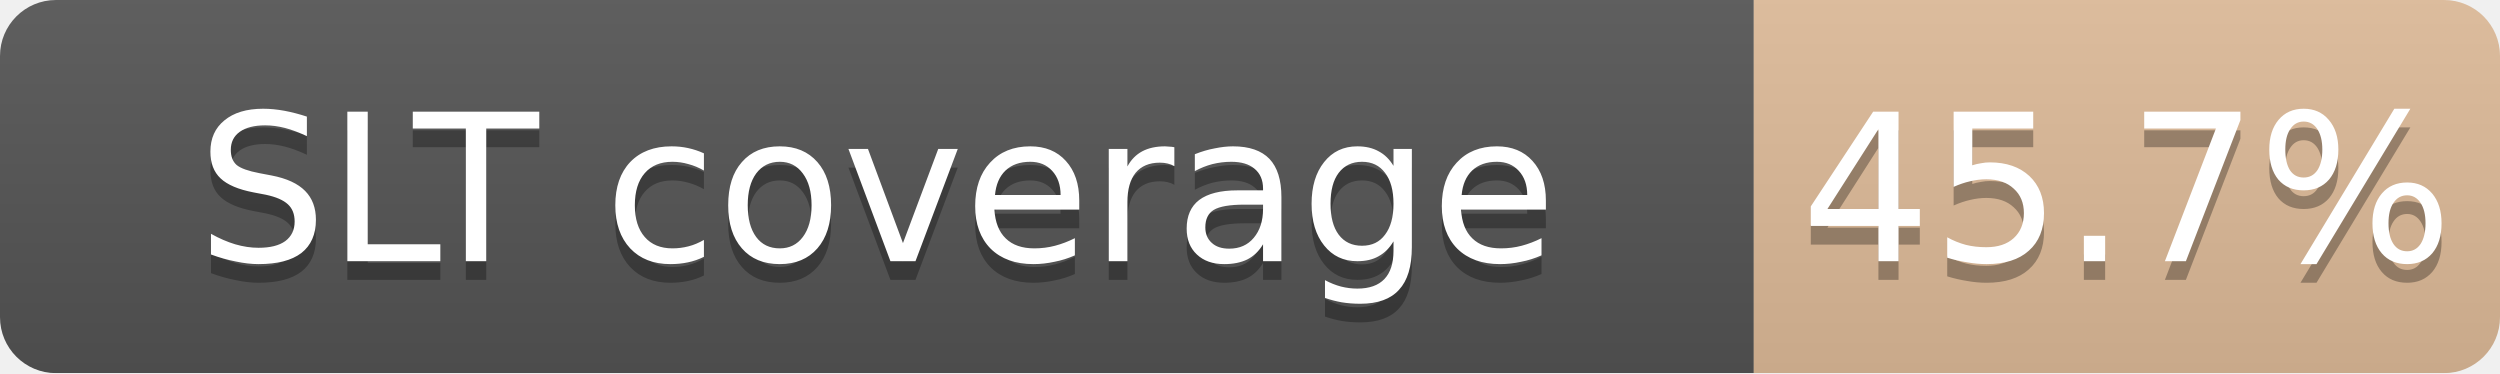
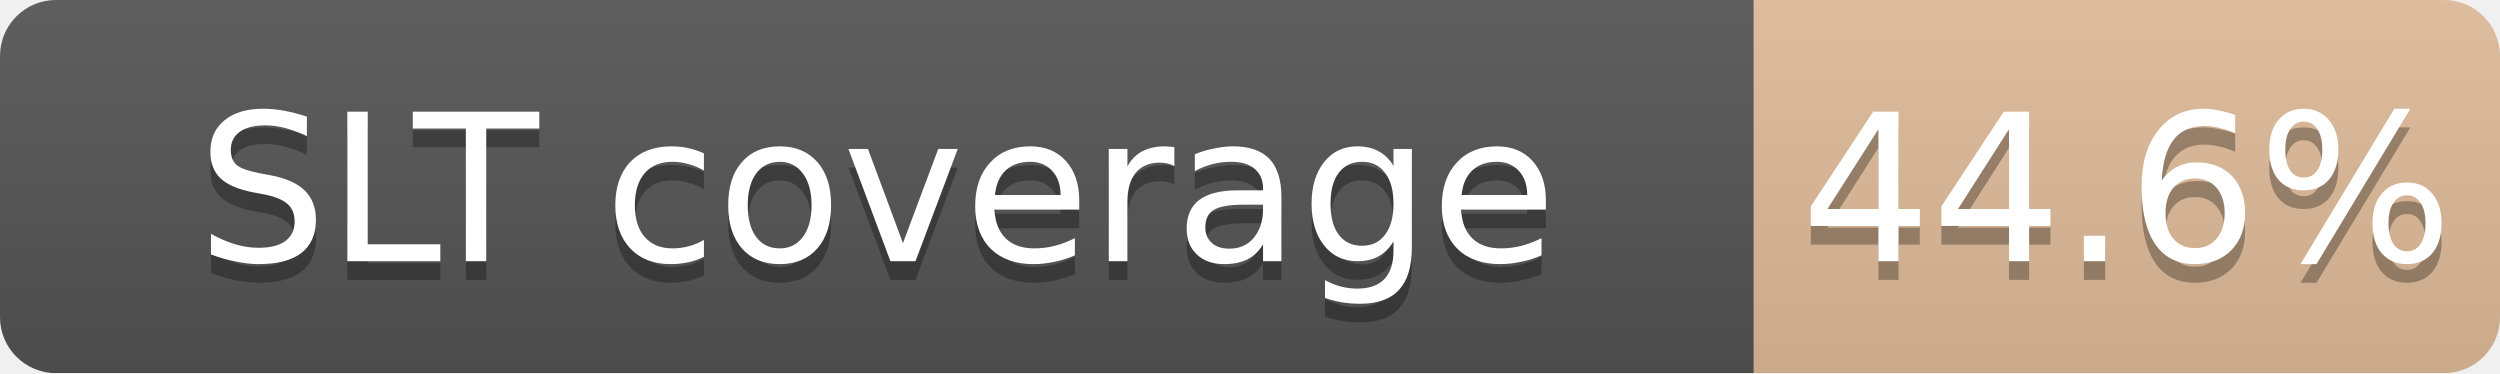
<svg xmlns="http://www.w3.org/2000/svg" width="134" height="20">
  <linearGradient id="b" x2="0" y2="100%">
    <stop offset="0" stop-color="#bbb" stop-opacity=".1" />
    <stop offset="1" stop-opacity=".1" />
  </linearGradient>
  <mask id="a">
    <rect width="134" height="20" rx="3" fill="#fff" />
  </mask>
  <g mask="url(#a)">
    <path fill="#555" d="M0 0h94v20H0z" />
-     <path fill="#CD7F32" fill-opacity="0.46" d="M94 0h40v20H94z" />
+     <path fill="#CD7F32" fill-opacity="0.45" d="M94 0h40v20H94z" />
    <path fill="url(#b)" d="M0 0h134v20H0z" />
  </g>
  <g fill="#fff" text-anchor="middle" font-family="DejaVu Sans,Verdana,Geneva,sans-serif" font-size="11">
    <text x="47.0" y="15" fill="#010101" fill-opacity=".3">SLT coverage</text>
    <text x="47.0" y="14">SLT coverage</text>
-     <text x="114.0" y="15" fill="#010101" fill-opacity=".3">45.7%</text>
-     <text x="114.0" y="14">45.7%</text>
+     <text x="114.0" y="15" fill="#010101" fill-opacity=".3">44.6%</text>
+     <text x="114.0" y="14">44.6%</text>
  </g>
</svg>
